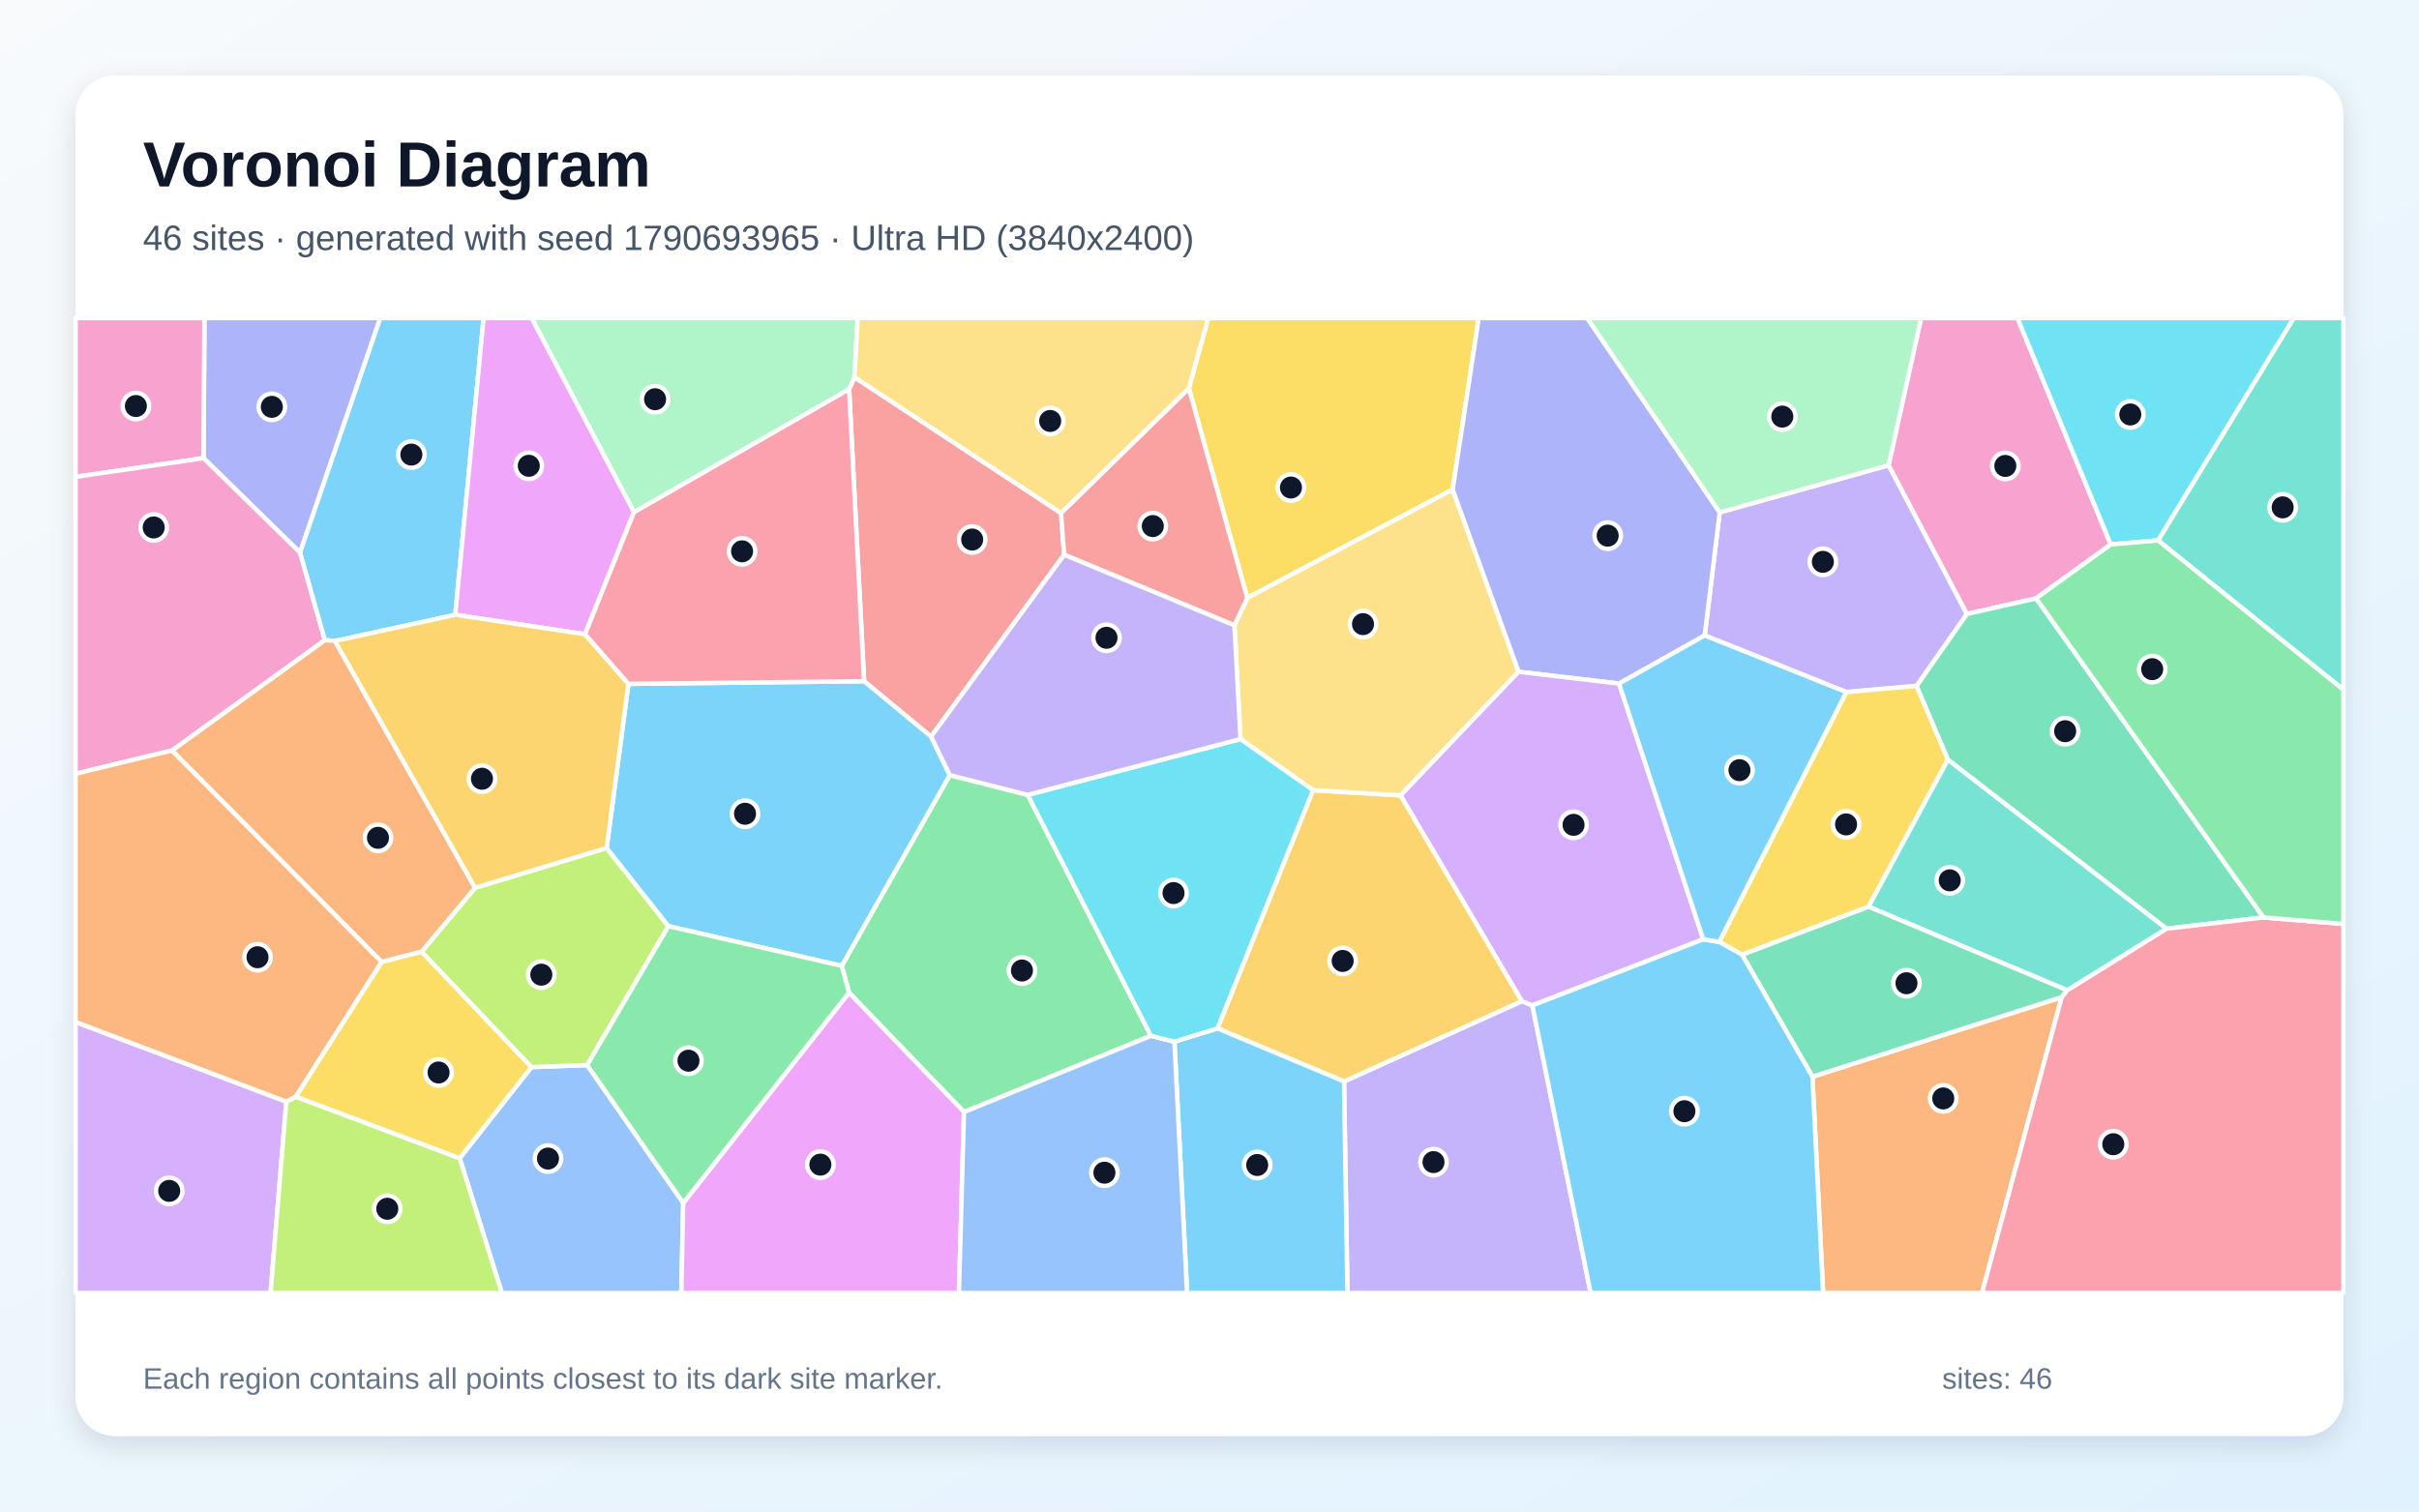
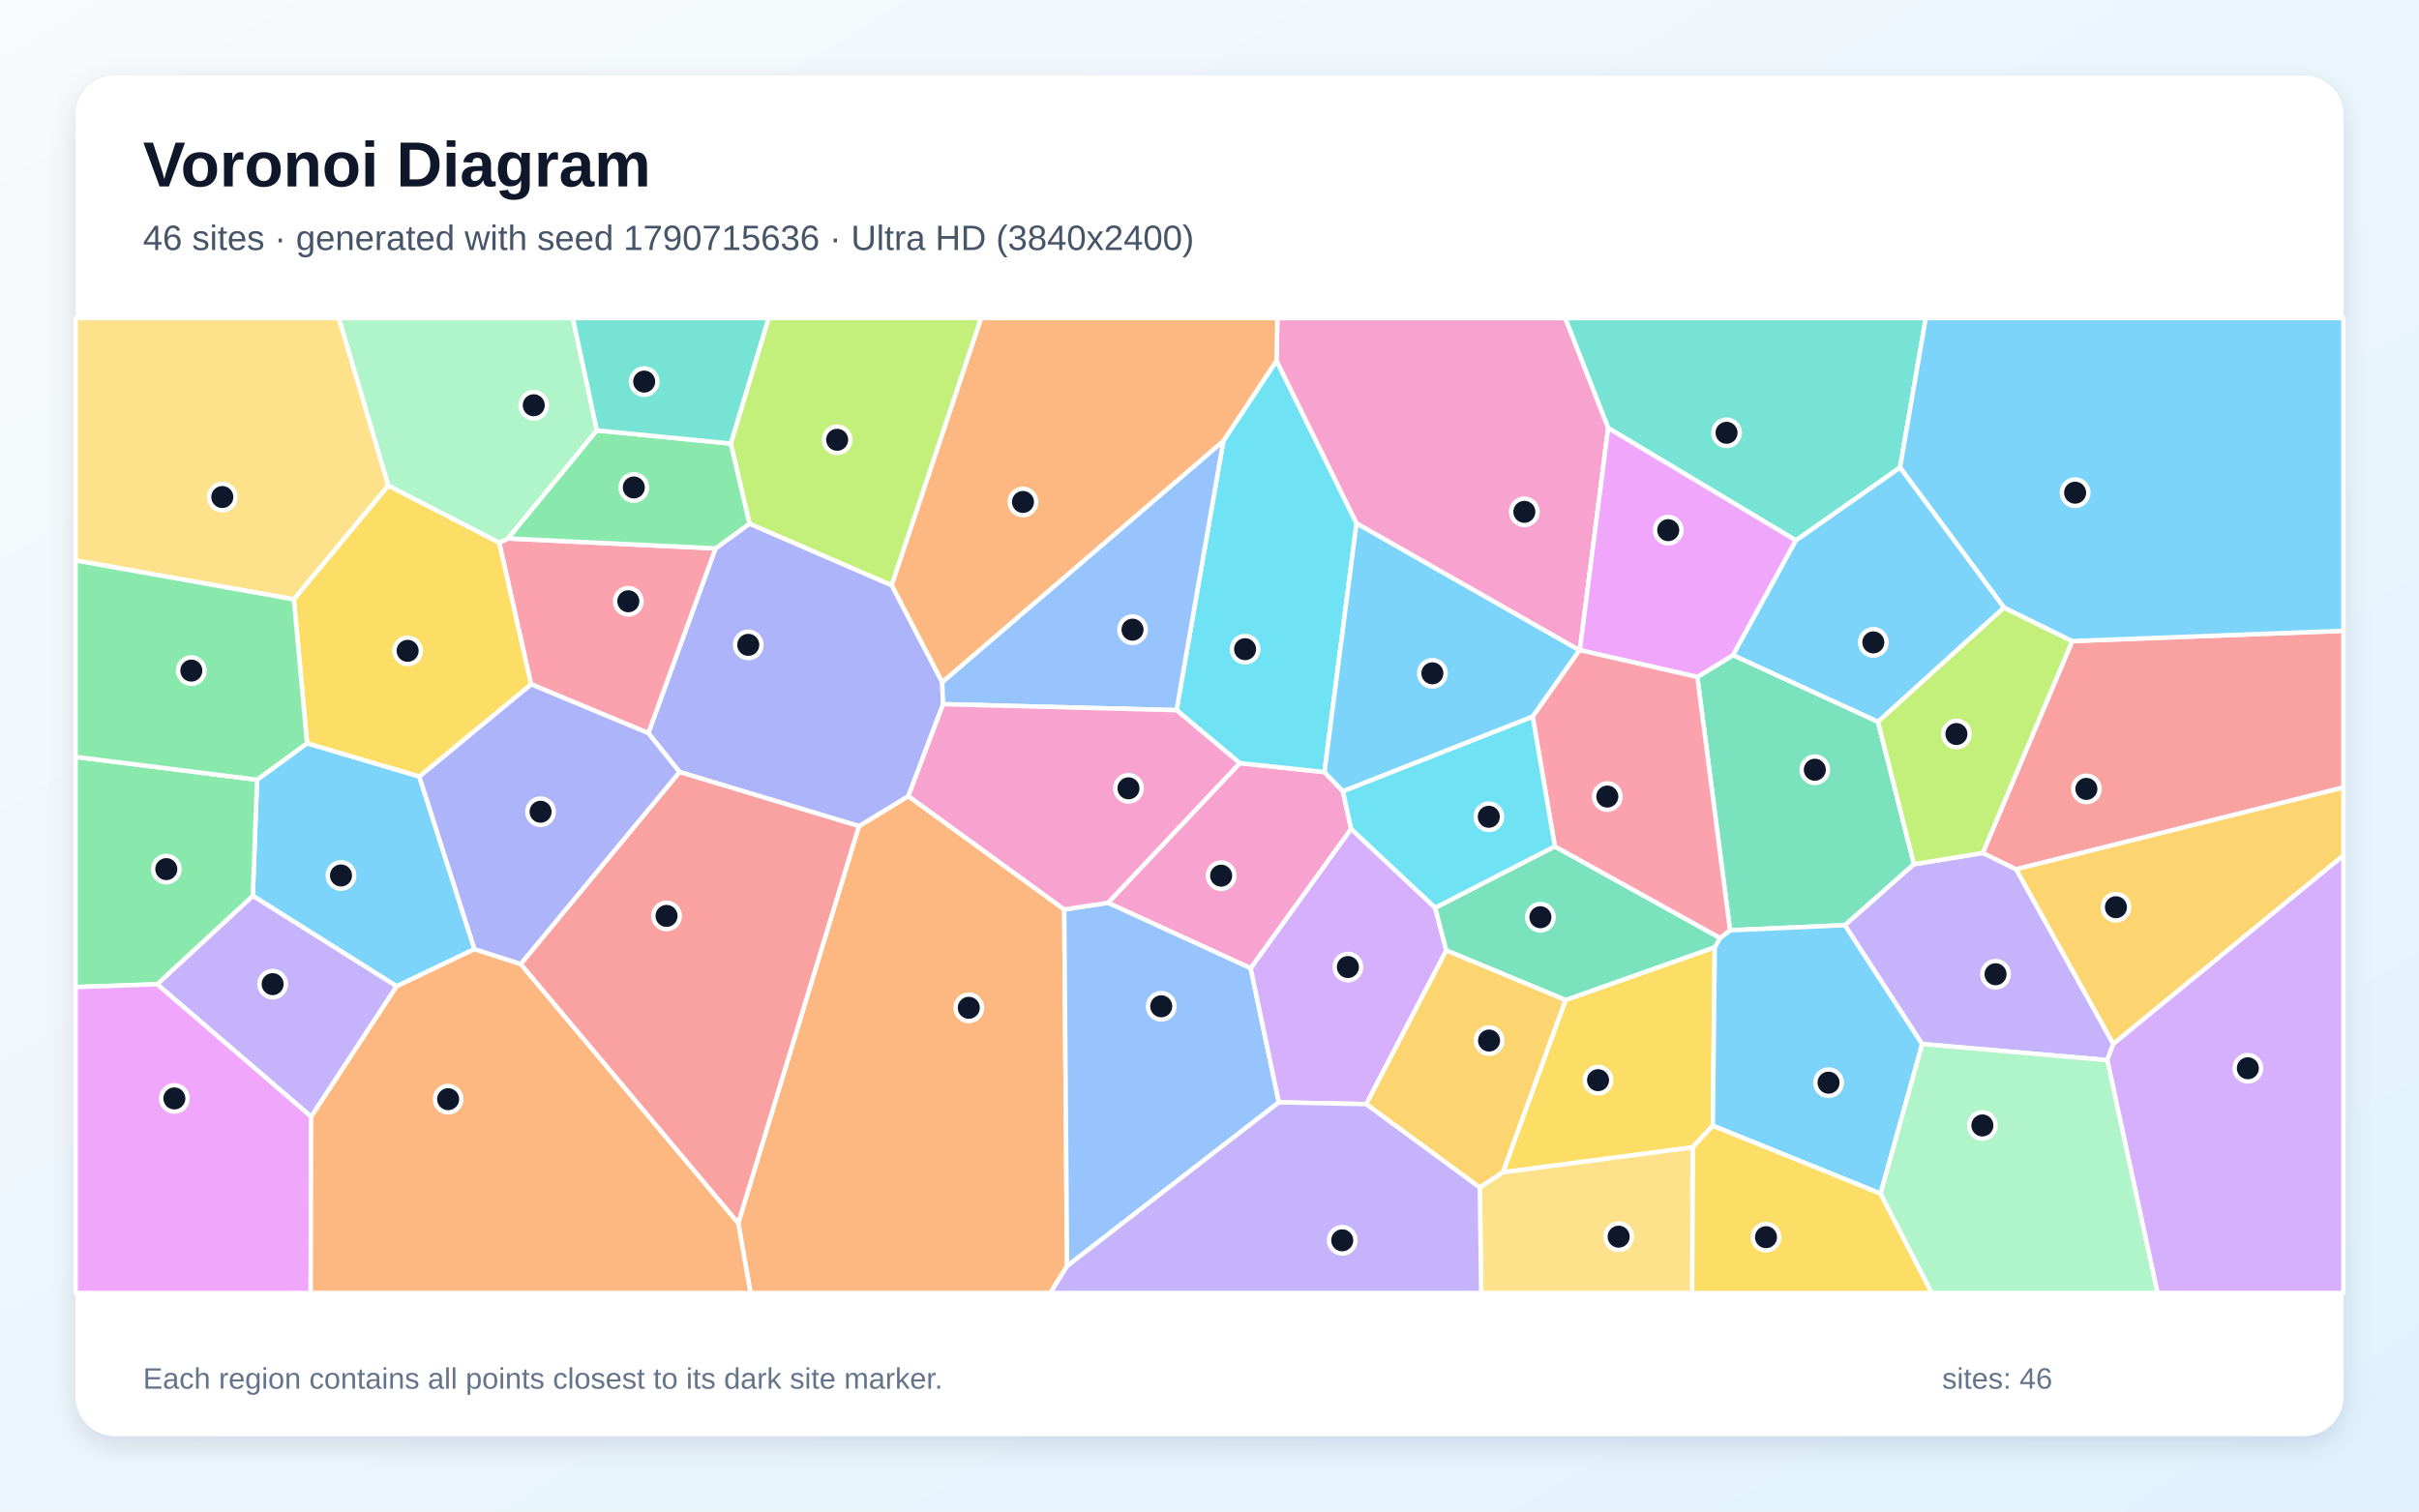
<svg xmlns="http://www.w3.org/2000/svg" width="3840" height="2400" viewBox="0 0 3840 2400" role="img" aria-labelledby="title description">
  <defs>
    <linearGradient id="background" x1="0" y1="0" x2="1" y2="1">
      <stop stop-color="#F8FAFC" />
      <stop offset="1" stop-color="#E0F2FE" />
    </linearGradient>
    <filter id="shadow" x="-5%" y="-5%" width="110%" height="110%">
      <feDropShadow dx="0" dy="15" stdDeviation="22" flood-color="#0F172A" flood-opacity=".12" />
    </filter>
  </defs>
  <rect width="3840" height="2400" fill="url(#background)" />
  <rect x="120" y="120" width="3600" height="2160" rx="63" fill="#FFFFFF" filter="url(#shadow)" />
  <g font-family="Arial, sans-serif">
    <text x="227" y="296" font-size="101" font-weight="700" fill="#0F172A">Voronoi Diagram</text>
-     <text x="227" y="397" font-size="56" fill="#475569">46 sites · generated with seed 1790693965 · Ultra HD (3840x2400)</text>
+     <text x="227" y="397" font-size="56" fill="#475569">46 sites · generated with seed 1790715636 · Ultra HD (3840x2400)</text>
  </g>
  <g stroke="#FFFFFF" stroke-width="7" stroke-linejoin="round">
-     <polygon points="722.7,976.2 531.7,1017.8 515.4,1016.4 476.1,877.3 603.4,505.0 767.7,505.0" fill="#38BDF8" fill-opacity="0.65" />
-     <polygon points="2133.5,1717.1 2416.0,1589.6 2432.5,1596.4 2525.1,2053.0 2139.0,2053.0" fill="#A78BFA" fill-opacity="0.65" />
-     <polygon points="3350.7,864.5 3232.2,950.1 3122.1,974.9 2997.9,738.8 3049.6,505.0 3202.6,505.0" fill="#F472B6" fill-opacity="0.65" />
-     <polygon points="2877.1,1709.6 3272.8,1583.3 3146.3,2053.0 2894.1,2053.0" fill="#FB923C" fill-opacity="0.65" />
-     <polygon points="2306.0,777.3 1980.0,949.3 1887.2,616.5 1918.0,505.0 2347.4,505.0" fill="#FACC15" fill-opacity="0.65" />
-     <polygon points="1631.4,1262.1 1827.0,1644.7 1530.3,1765.7 1347.8,1576.2 1336.2,1533.6 1507.7,1230.7" fill="#4ADE80" fill-opacity="0.65" />
-     <polygon points="3425.7,858.0 3641.0,505.0 3720.0,505.0 3720.0,1095.2" fill="#2DD4BF" fill-opacity="0.65" />
-     <polygon points="729.7,1839.0 843.5,1694.4 932.1,1691.1 1084.6,1910.1 1081.5,2053.0 796.6,2053.0" fill="#60A5FA" fill-opacity="0.65" />
-     <polygon points="1084.6,1910.1 1347.8,1576.2 1530.3,1765.7 1522.2,2053.0 1081.5,2053.0" fill="#E879F9" fill-opacity="0.65" />
-     <polygon points="3593.2,1456.7 3439.0,1474.6 3092.1,1206.3 3042.3,1089.1 3122.1,974.9 3232.2,950.1" fill="#34D399" fill-opacity="0.65" />
-     <polygon points="1684.3,814.6 1689.3,880.8 1478.0,1169.6 1371.7,1081.6 1347.9,618.0 1356.4,598.9" fill="#F87171" fill-opacity="0.65" />
-     <polygon points="476.1,877.3 323.1,727.4 324.5,505.0 603.4,505.0" fill="#818CF8" fill-opacity="0.65" />
-     <polygon points="1932.6,1632.9 2084.3,1254.6 2223.4,1262.9 2416.0,1589.6 2133.5,1717.1" fill="#FBBF24" fill-opacity="0.65" />
-     <polygon points="669.1,1511.2 754.2,1409.6 963.0,1346.4 1061.1,1470.6 932.1,1691.1 843.5,1694.4" fill="#A3E635" fill-opacity="0.65" />
-     <polygon points="120.0,1622.7 454.5,1749.2 429.5,2053.0 120.0,2053.0" fill="#C084FC" fill-opacity="0.65" />
-     <polygon points="3272.8,1583.3 3281.4,1572.3 3439.0,1474.6 3593.2,1456.7 3720.0,1467.1 3720.0,2053.0 3146.3,2053.0" fill="#FB7185" fill-opacity="0.65" />
-     <polygon points="3425.7,858.0 3350.7,864.5 3202.6,505.0 3641.0,505.0" fill="#22D3EE" fill-opacity="0.65" />
-     <polygon points="1356.4,598.9 1347.9,618.0 1006.4,813.3 843.8,505.0 1361.5,505.0" fill="#86EFAC" fill-opacity="0.65" />
-     <polygon points="2410.6,1066.6 2223.4,1262.9 2084.3,1254.6 1969.2,1173.5 1959.6,992.9 1980.0,949.3 2306.0,777.3" fill="#FCD34D" fill-opacity="0.65" />
-     <polygon points="1061.1,1470.6 963.0,1346.4 997.6,1085.8 1371.7,1081.6 1478.0,1169.6 1507.7,1230.7 1336.2,1533.6" fill="#38BDF8" fill-opacity="0.65" />
-     <polygon points="1864.3,1653.9 1932.6,1632.9 2133.5,1717.1 2139.0,2053.0 1884.4,2053.0" fill="#38BDF8" fill-opacity="0.65" />
-     <polygon points="3042.3,1089.1 2930.9,1098.9 2706.1,1009.0 2729.9,813.5 2997.9,738.8 3122.1,974.9" fill="#A78BFA" fill-opacity="0.65" />
-     <polygon points="120.0,757.2 120.0,505.0 324.5,505.0 323.1,727.4" fill="#F472B6" fill-opacity="0.65" />
-     <polygon points="754.2,1409.6 669.1,1511.2 605.9,1527.5 272.9,1191.6 515.4,1016.4 531.7,1017.8" fill="#FB923C" fill-opacity="0.65" />
-     <polygon points="2729.1,1495.5 2930.9,1098.9 3042.3,1089.1 3092.1,1206.3 2966.2,1439.7 2765.5,1516.0" fill="#FACC15" fill-opacity="0.65" />
-     <polygon points="3593.2,1456.7 3232.2,950.1 3350.7,864.5 3425.7,858.0 3720.0,1095.2 3720.0,1467.1" fill="#4ADE80" fill-opacity="0.65" />
-     <polygon points="2966.2,1439.7 3092.1,1206.3 3439.0,1474.6 3281.4,1572.3" fill="#2DD4BF" fill-opacity="0.65" />
-     <polygon points="1530.3,1765.7 1827.0,1644.7 1864.3,1653.9 1884.4,2053.0 1522.2,2053.0" fill="#60A5FA" fill-opacity="0.65" />
-     <polygon points="1006.4,813.3 928.7,1007.0 722.7,976.2 767.7,505.0 843.8,505.0" fill="#E879F9" fill-opacity="0.65" />
-     <polygon points="2765.5,1516.0 2966.2,1439.7 3281.4,1572.3 3272.8,1583.3 2877.1,1709.6" fill="#34D399" fill-opacity="0.65" />
-     <polygon points="1887.2,616.5 1980.0,949.3 1959.6,992.9 1689.3,880.8 1684.3,814.6" fill="#F87171" fill-opacity="0.65" />
-     <polygon points="2729.9,813.5 2706.1,1009.0 2570.1,1085.4 2410.6,1066.6 2306.0,777.3 2347.4,505.0 2519.6,505.0" fill="#818CF8" fill-opacity="0.65" />
-     <polygon points="928.7,1007.0 997.6,1085.8 963.0,1346.4 754.2,1409.6 531.7,1017.8 722.7,976.2" fill="#FBBF24" fill-opacity="0.65" />
-     <polygon points="454.5,1749.2 469.7,1741.3 729.7,1839.0 796.6,2053.0 429.5,2053.0" fill="#A3E635" fill-opacity="0.65" />
-     <polygon points="2570.1,1085.4 2703.8,1491.4 2432.5,1596.4 2416.0,1589.6 2223.4,1262.9 2410.6,1066.6" fill="#C084FC" fill-opacity="0.65" />
-     <polygon points="928.7,1007.0 1006.4,813.3 1347.9,618.0 1371.7,1081.6 997.6,1085.8" fill="#FB7185" fill-opacity="0.65" />
-     <polygon points="1969.2,1173.5 2084.3,1254.6 1932.6,1632.9 1864.3,1653.9 1827.0,1644.7 1631.4,1262.1" fill="#22D3EE" fill-opacity="0.65" />
-     <polygon points="2997.9,738.8 2729.9,813.5 2519.6,505.0 3049.6,505.0" fill="#86EFAC" fill-opacity="0.65" />
-     <polygon points="1887.2,616.5 1684.3,814.6 1356.4,598.9 1361.5,505.0 1918.0,505.0" fill="#FCD34D" fill-opacity="0.65" />
-     <polygon points="2432.5,1596.4 2703.8,1491.4 2729.1,1495.5 2765.5,1516.0 2877.1,1709.6 2894.1,2053.0 2525.1,2053.0" fill="#38BDF8" fill-opacity="0.65" />
-     <polygon points="2703.8,1491.4 2570.1,1085.4 2706.1,1009.0 2930.9,1098.9 2729.1,1495.5" fill="#38BDF8" fill-opacity="0.65" />
-     <polygon points="1959.6,992.9 1969.2,1173.5 1631.4,1262.1 1507.7,1230.7 1478.0,1169.6 1689.3,880.8" fill="#A78BFA" fill-opacity="0.65" />
-     <polygon points="272.9,1191.6 120.0,1228.5 120.0,757.2 323.1,727.4 476.1,877.3 515.4,1016.4" fill="#F472B6" fill-opacity="0.65" />
-     <polygon points="469.7,1741.3 454.5,1749.2 120.0,1622.7 120.0,1228.5 272.9,1191.6 605.9,1527.5" fill="#FB923C" fill-opacity="0.65" />
-     <polygon points="469.7,1741.3 605.9,1527.5 669.1,1511.2 843.5,1694.4 729.7,1839.0" fill="#FACC15" fill-opacity="0.65" />
-     <polygon points="1084.6,1910.1 932.1,1691.1 1061.1,1470.6 1336.2,1533.6 1347.8,1576.2" fill="#4ADE80" fill-opacity="0.65" />
+     <polygon points="487.4,1180.1 665.6,1232.9 753.2,1507.0 629.7,1566.1 401.3,1422.4 408.0,1238.1" fill="#38BDF8" fill-opacity="0.65" />
+     <polygon points="494.0,1773.1 249.4,1562.8 401.3,1422.4 629.7,1566.1" fill="#A78BFA" fill-opacity="0.65" />
+     <polygon points="1968.0,1211.7 2102.5,1225.9 2131.8,1256.5 2144.9,1316.2 1985.4,1537.4 1758.8,1433.5" fill="#F472B6" fill-opacity="0.65" />
+     <polygon points="1171.9,1942.0 1363.5,1311.7 1442.0,1264.0 1689.4,1444.0 1693.9,2010.3 1667.3,2053.0 1191.4,2053.0" fill="#FB923C" fill-opacity="0.65" />
+     <polygon points="2385.7,1861.4 2485.1,1587.8 2722.1,1504.0 2719.0,1787.4 2686.9,1821.8" fill="#FACC15" fill-opacity="0.65" />
+     <polygon points="249.4,1562.8 120.0,1567.3 120.0,1201.8 408.0,1238.1 401.3,1422.4" fill="#4ADE80" fill-opacity="0.65" />
+     <polygon points="3016.2,742.4 2850.9,858.1 2552.8,679.6 2484.5,505.0 3057.0,505.0" fill="#2DD4BF" fill-opacity="0.65" />
+     <polygon points="1693.9,2010.3 1689.4,1444.0 1758.8,1433.5 1985.4,1537.4 2030.1,1750.3" fill="#60A5FA" fill-opacity="0.65" />
+     <polygon points="120.0,1567.3 249.4,1562.8 494.0,1773.1 493.2,2053.0 120.0,2053.0" fill="#E879F9" fill-opacity="0.65" />
+     <polygon points="2981.1,1145.9 3038.3,1372.2 2928.8,1469.0 2746.3,1477.1 2694.4,1074.9 2751.2,1040.2" fill="#34D399" fill-opacity="0.65" />
+     <polygon points="3200.3,1380.3 3147.4,1354.4 3289.5,1017.9 3720.0,1001.6 3720.0,1250.4" fill="#F87171" fill-opacity="0.65" />
+     <polygon points="1078.7,1225.8 1029.1,1164.0 1135.8,870.8 1189.8,831.4 1415.6,929.2 1495.7,1083.1 1497.1,1118.1 1442.0,1264.0 1363.5,1311.7" fill="#818CF8" fill-opacity="0.65" />
+     <polygon points="3354.6,1657.6 3200.3,1380.3 3720.0,1250.4 3720.0,1358.4" fill="#FBBF24" fill-opacity="0.65" />
+     <polygon points="1415.6,929.2 1189.8,831.4 1160.0,704.3 1220.1,505.0 1557.6,505.0" fill="#A3E635" fill-opacity="0.65" />
+     <polygon points="2168.8,1753.2 2030.1,1750.3 1985.4,1537.4 2144.9,1316.2 2278.3,1441.3 2295.9,1509.1" fill="#C084FC" fill-opacity="0.65" />
+     <polygon points="843.0,1086.5 792.5,861.7 806.5,855.0 1135.8,870.8 1029.1,1164.0" fill="#FB7185" fill-opacity="0.65" />
+     <polygon points="2026.4,572.7 2153.4,830.8 2102.5,1225.9 1968.0,1211.7 1867.7,1127.6 1942.0,700.1" fill="#22D3EE" fill-opacity="0.65" />
+     <polygon points="947.5,683.4 806.5,855.0 792.5,861.7 616.3,771.2 537.8,505.0 909.3,505.0" fill="#86EFAC" fill-opacity="0.65" />
+     <polygon points="616.3,771.2 466.5,951.7 120.0,889.9 120.0,505.0 537.8,505.0" fill="#FCD34D" fill-opacity="0.65" />
+     <polygon points="2985.3,1895.3 2719.0,1787.4 2722.1,1504.0 2730.5,1489.3 2746.3,1477.1 2928.8,1469.0 3051.4,1657.7" fill="#38BDF8" fill-opacity="0.65" />
+     <polygon points="2507.4,1032.4 2433.0,1138.0 2131.8,1256.5 2102.5,1225.9 2153.4,830.8" fill="#38BDF8" fill-opacity="0.65" />
+     <polygon points="3345.1,1683.3 3051.4,1657.7 2928.8,1469.0 3038.3,1372.2 3147.4,1354.4 3200.3,1380.3 3354.6,1657.6" fill="#A78BFA" fill-opacity="0.65" />
+     <polygon points="2552.8,679.6 2507.9,1032.3 2507.4,1032.4 2153.4,830.8 2026.4,572.7 2027.7,505.0 2484.5,505.0" fill="#F472B6" fill-opacity="0.65" />
+     <polygon points="494.0,1773.1 629.7,1566.1 753.2,1507.0 826.6,1530.6 1171.9,1942.0 1191.4,2053.0 493.2,2053.0" fill="#FB923C" fill-opacity="0.65" />
+     <polygon points="2686.9,1821.8 2719.0,1787.4 2985.3,1895.3 3066.7,2053.0 2686.1,2053.0" fill="#FACC15" fill-opacity="0.65" />
+     <polygon points="1160.0,704.3 1189.8,831.4 1135.8,870.8 806.5,855.0 947.5,683.4" fill="#4ADE80" fill-opacity="0.65" />
+     <polygon points="1160.0,704.3 947.5,683.4 909.3,505.0 1220.1,505.0" fill="#2DD4BF" fill-opacity="0.65" />
+     <polygon points="1942.0,700.1 1867.7,1127.6 1497.1,1118.1 1495.7,1083.1" fill="#60A5FA" fill-opacity="0.65" />
+     <polygon points="2751.2,1040.2 2694.4,1074.9 2507.9,1032.3 2552.8,679.6 2850.9,858.1" fill="#E879F9" fill-opacity="0.65" />
+     <polygon points="2468.2,1343.9 2730.5,1489.3 2722.1,1504.0 2485.1,1587.8 2295.9,1509.1 2278.3,1441.3" fill="#34D399" fill-opacity="0.65" />
+     <polygon points="826.6,1530.6 1078.7,1225.8 1363.5,1311.7 1171.9,1942.0" fill="#F87171" fill-opacity="0.65" />
+     <polygon points="843.0,1086.5 1029.1,1164.0 1078.7,1225.8 826.6,1530.6 753.2,1507.0 665.6,1232.9" fill="#818CF8" fill-opacity="0.65" />
+     <polygon points="2168.8,1753.2 2295.9,1509.1 2485.1,1587.8 2385.7,1861.4 2349.1,1885.6" fill="#FBBF24" fill-opacity="0.65" />
+     <polygon points="3181.1,964.6 3289.5,1017.9 3147.4,1354.4 3038.3,1372.2 2981.1,1145.9" fill="#A3E635" fill-opacity="0.65" />
+     <polygon points="3345.1,1683.3 3354.6,1657.6 3720.0,1358.4 3720.0,2053.0 3424.8,2053.0" fill="#C084FC" fill-opacity="0.65" />
+     <polygon points="2694.4,1074.9 2746.3,1477.1 2730.5,1489.3 2468.2,1343.9 2433.0,1138.0 2507.4,1032.4 2507.9,1032.3" fill="#FB7185" fill-opacity="0.65" />
+     <polygon points="2433.0,1138.0 2468.2,1343.9 2278.3,1441.3 2144.9,1316.2 2131.8,1256.5" fill="#22D3EE" fill-opacity="0.65" />
+     <polygon points="2985.3,1895.3 3051.4,1657.7 3345.1,1683.3 3424.8,2053.0 3066.7,2053.0" fill="#86EFAC" fill-opacity="0.65" />
+     <polygon points="2349.1,1885.6 2385.7,1861.4 2686.9,1821.8 2686.1,2053.0 2351.3,2053.0" fill="#FCD34D" fill-opacity="0.65" />
+     <polygon points="3289.5,1017.9 3181.1,964.6 3016.2,742.4 3057.0,505.0 3720.0,505.0 3720.0,1001.6" fill="#38BDF8" fill-opacity="0.65" />
+     <polygon points="3181.1,964.6 2981.1,1145.9 2751.2,1040.2 2850.9,858.1 3016.2,742.4" fill="#38BDF8" fill-opacity="0.65" />
+     <polygon points="1693.9,2010.3 2030.1,1750.3 2168.8,1753.2 2349.1,1885.6 2351.3,2053.0 1667.3,2053.0" fill="#A78BFA" fill-opacity="0.65" />
+     <polygon points="1867.7,1127.6 1968.0,1211.7 1758.8,1433.5 1689.4,1444.0 1442.0,1264.0 1497.1,1118.1" fill="#F472B6" fill-opacity="0.65" />
+     <polygon points="2026.4,572.7 1942.0,700.1 1495.7,1083.1 1415.6,929.2 1557.6,505.0 2027.7,505.0" fill="#FB923C" fill-opacity="0.65" />
+     <polygon points="466.5,951.7 616.3,771.2 792.5,861.7 843.0,1086.5 665.6,1232.9 487.4,1180.1" fill="#FACC15" fill-opacity="0.65" />
+     <polygon points="466.5,951.7 487.4,1180.1 408.0,1238.1 120.0,1201.8 120.0,889.9" fill="#4ADE80" fill-opacity="0.65" />
  </g>
  <g>
-     <circle cx="653.0" cy="721.8" r="21" fill="#0F172A" stroke="#FFFFFF" stroke-width="7" />
-     <circle cx="2275.6" cy="1845.2" r="21" fill="#0F172A" stroke="#FFFFFF" stroke-width="7" />
-     <circle cx="3183.3" cy="739.8" r="21" fill="#0F172A" stroke="#FFFFFF" stroke-width="7" />
-     <circle cx="3084.8" cy="1744.1" r="21" fill="#0F172A" stroke="#FFFFFF" stroke-width="7" />
-     <circle cx="2049.3" cy="774.1" r="21" fill="#0F172A" stroke="#FFFFFF" stroke-width="7" />
-     <circle cx="1622.3" cy="1541.0" r="21" fill="#0F172A" stroke="#FFFFFF" stroke-width="7" />
-     <circle cx="3623.6" cy="805.6" r="21" fill="#0F172A" stroke="#FFFFFF" stroke-width="7" />
-     <circle cx="869.9" cy="1839.6" r="21" fill="#0F172A" stroke="#FFFFFF" stroke-width="7" />
-     <circle cx="1302.3" cy="1849.2" r="21" fill="#0F172A" stroke="#FFFFFF" stroke-width="7" />
-     <circle cx="3278.3" cy="1161.0" r="21" fill="#0F172A" stroke="#FFFFFF" stroke-width="7" />
-     <circle cx="1543.3" cy="856.7" r="21" fill="#0F172A" stroke="#FFFFFF" stroke-width="7" />
-     <circle cx="431.5" cy="646.0" r="21" fill="#0F172A" stroke="#FFFFFF" stroke-width="7" />
-     <circle cx="2131.4" cy="1525.8" r="21" fill="#0F172A" stroke="#FFFFFF" stroke-width="7" />
-     <circle cx="859.3" cy="1547.6" r="21" fill="#0F172A" stroke="#FFFFFF" stroke-width="7" />
-     <circle cx="268.6" cy="1890.9" r="21" fill="#0F172A" stroke="#FFFFFF" stroke-width="7" />
-     <circle cx="3354.7" cy="1816.8" r="21" fill="#0F172A" stroke="#FFFFFF" stroke-width="7" />
-     <circle cx="3381.7" cy="658.1" r="21" fill="#0F172A" stroke="#FFFFFF" stroke-width="7" />
-     <circle cx="1039.9" cy="633.9" r="21" fill="#0F172A" stroke="#FFFFFF" stroke-width="7" />
-     <circle cx="2163.7" cy="991.0" r="21" fill="#0F172A" stroke="#FFFFFF" stroke-width="7" />
-     <circle cx="1182.7" cy="1292.1" r="21" fill="#0F172A" stroke="#FFFFFF" stroke-width="7" />
-     <circle cx="1995.7" cy="1849.8" r="21" fill="#0F172A" stroke="#FFFFFF" stroke-width="7" />
-     <circle cx="2893.7" cy="892.1" r="21" fill="#0F172A" stroke="#FFFFFF" stroke-width="7" />
-     <circle cx="215.7" cy="644.7" r="21" fill="#0F172A" stroke="#FFFFFF" stroke-width="7" />
-     <circle cx="600.0" cy="1330.3" r="21" fill="#0F172A" stroke="#FFFFFF" stroke-width="7" />
-     <circle cx="2930.5" cy="1309.0" r="21" fill="#0F172A" stroke="#FFFFFF" stroke-width="7" />
-     <circle cx="3416.5" cy="1062.5" r="21" fill="#0F172A" stroke="#FFFFFF" stroke-width="7" />
-     <circle cx="3095.1" cy="1397.8" r="21" fill="#0F172A" stroke="#FFFFFF" stroke-width="7" />
-     <circle cx="1753.2" cy="1862.0" r="21" fill="#0F172A" stroke="#FFFFFF" stroke-width="7" />
-     <circle cx="839.4" cy="739.6" r="21" fill="#0F172A" stroke="#FFFFFF" stroke-width="7" />
-     <circle cx="3026.4" cy="1561.2" r="21" fill="#0F172A" stroke="#FFFFFF" stroke-width="7" />
-     <circle cx="1830.0" cy="835.3" r="21" fill="#0F172A" stroke="#FFFFFF" stroke-width="7" />
-     <circle cx="2552.1" cy="850.5" r="21" fill="#0F172A" stroke="#FFFFFF" stroke-width="7" />
-     <circle cx="765.1" cy="1236.5" r="21" fill="#0F172A" stroke="#FFFFFF" stroke-width="7" />
-     <circle cx="614.8" cy="1919.3" r="21" fill="#0F172A" stroke="#FFFFFF" stroke-width="7" />
-     <circle cx="2497.9" cy="1309.7" r="21" fill="#0F172A" stroke="#FFFFFF" stroke-width="7" />
-     <circle cx="1178.0" cy="875.4" r="21" fill="#0F172A" stroke="#FFFFFF" stroke-width="7" />
-     <circle cx="1862.9" cy="1418.0" r="21" fill="#0F172A" stroke="#FFFFFF" stroke-width="7" />
-     <circle cx="2829.3" cy="661.5" r="21" fill="#0F172A" stroke="#FFFFFF" stroke-width="7" />
-     <circle cx="1667.1" cy="668.4" r="21" fill="#0F172A" stroke="#FFFFFF" stroke-width="7" />
-     <circle cx="2673.9" cy="1764.4" r="21" fill="#0F172A" stroke="#FFFFFF" stroke-width="7" />
-     <circle cx="2761.3" cy="1222.9" r="21" fill="#0F172A" stroke="#FFFFFF" stroke-width="7" />
-     <circle cx="1756.5" cy="1012.7" r="21" fill="#0F172A" stroke="#FFFFFF" stroke-width="7" />
-     <circle cx="244.0" cy="837.5" r="21" fill="#0F172A" stroke="#FFFFFF" stroke-width="7" />
-     <circle cx="408.8" cy="1519.9" r="21" fill="#0F172A" stroke="#FFFFFF" stroke-width="7" />
-     <circle cx="696.2" cy="1702.9" r="21" fill="#0F172A" stroke="#FFFFFF" stroke-width="7" />
-     <circle cx="1092.9" cy="1684.2" r="21" fill="#0F172A" stroke="#FFFFFF" stroke-width="7" />
+     <circle cx="541.3" cy="1390.1" r="21" fill="#0F172A" stroke="#FFFFFF" stroke-width="7" />
+     <circle cx="432.8" cy="1562.6" r="21" fill="#0F172A" stroke="#FFFFFF" stroke-width="7" />
+     <circle cx="1938.5" cy="1390.4" r="21" fill="#0F172A" stroke="#FFFFFF" stroke-width="7" />
+     <circle cx="1537.9" cy="1600.2" r="21" fill="#0F172A" stroke="#FFFFFF" stroke-width="7" />
+     <circle cx="2536.8" cy="1715.1" r="21" fill="#0F172A" stroke="#FFFFFF" stroke-width="7" />
+     <circle cx="264.0" cy="1380.0" r="21" fill="#0F172A" stroke="#FFFFFF" stroke-width="7" />
+     <circle cx="2740.8" cy="687.2" r="21" fill="#0F172A" stroke="#FFFFFF" stroke-width="7" />
+     <circle cx="1843.4" cy="1597.8" r="21" fill="#0F172A" stroke="#FFFFFF" stroke-width="7" />
+     <circle cx="276.8" cy="1744.1" r="21" fill="#0F172A" stroke="#FFFFFF" stroke-width="7" />
+     <circle cx="2880.9" cy="1222.2" r="21" fill="#0F172A" stroke="#FFFFFF" stroke-width="7" />
+     <circle cx="3312.0" cy="1252.6" r="21" fill="#0F172A" stroke="#FFFFFF" stroke-width="7" />
+     <circle cx="1187.8" cy="1023.9" r="21" fill="#0F172A" stroke="#FFFFFF" stroke-width="7" />
+     <circle cx="3358.9" cy="1440.5" r="21" fill="#0F172A" stroke="#FFFFFF" stroke-width="7" />
+     <circle cx="1328.9" cy="698.3" r="21" fill="#0F172A" stroke="#FFFFFF" stroke-width="7" />
+     <circle cx="2139.7" cy="1535.5" r="21" fill="#0F172A" stroke="#FFFFFF" stroke-width="7" />
+     <circle cx="997.4" cy="954.7" r="21" fill="#0F172A" stroke="#FFFFFF" stroke-width="7" />
+     <circle cx="1976.5" cy="1030.8" r="21" fill="#0F172A" stroke="#FFFFFF" stroke-width="7" />
+     <circle cx="847.3" cy="643.5" r="21" fill="#0F172A" stroke="#FFFFFF" stroke-width="7" />
+     <circle cx="352.9" cy="789.2" r="21" fill="#0F172A" stroke="#FFFFFF" stroke-width="7" />
+     <circle cx="2902.7" cy="1719.1" r="21" fill="#0F172A" stroke="#FFFFFF" stroke-width="7" />
+     <circle cx="2273.8" cy="1069.1" r="21" fill="#0F172A" stroke="#FFFFFF" stroke-width="7" />
+     <circle cx="3167.8" cy="1546.9" r="21" fill="#0F172A" stroke="#FFFFFF" stroke-width="7" />
+     <circle cx="2419.8" cy="812.7" r="21" fill="#0F172A" stroke="#FFFFFF" stroke-width="7" />
+     <circle cx="711.4" cy="1745.3" r="21" fill="#0F172A" stroke="#FFFFFF" stroke-width="7" />
+     <circle cx="2803.4" cy="1964.4" r="21" fill="#0F172A" stroke="#FFFFFF" stroke-width="7" />
+     <circle cx="1006.1" cy="774.0" r="21" fill="#0F172A" stroke="#FFFFFF" stroke-width="7" />
+     <circle cx="1022.6" cy="605.9" r="21" fill="#0F172A" stroke="#FFFFFF" stroke-width="7" />
+     <circle cx="1797.8" cy="999.8" r="21" fill="#0F172A" stroke="#FFFFFF" stroke-width="7" />
+     <circle cx="2648.2" cy="841.8" r="21" fill="#0F172A" stroke="#FFFFFF" stroke-width="7" />
+     <circle cx="2445.3" cy="1456.4" r="21" fill="#0F172A" stroke="#FFFFFF" stroke-width="7" />
+     <circle cx="1058.1" cy="1454.3" r="21" fill="#0F172A" stroke="#FFFFFF" stroke-width="7" />
+     <circle cx="858.1" cy="1288.9" r="21" fill="#0F172A" stroke="#FFFFFF" stroke-width="7" />
+     <circle cx="2363.8" cy="1652.2" r="21" fill="#0F172A" stroke="#FFFFFF" stroke-width="7" />
+     <circle cx="3105.7" cy="1165.5" r="21" fill="#0F172A" stroke="#FFFFFF" stroke-width="7" />
+     <circle cx="3568.3" cy="1696.2" r="21" fill="#0F172A" stroke="#FFFFFF" stroke-width="7" />
+     <circle cx="2551.5" cy="1264.8" r="21" fill="#0F172A" stroke="#FFFFFF" stroke-width="7" />
+     <circle cx="2363.4" cy="1296.9" r="21" fill="#0F172A" stroke="#FFFFFF" stroke-width="7" />
+     <circle cx="3146.9" cy="1787.0" r="21" fill="#0F172A" stroke="#FFFFFF" stroke-width="7" />
+     <circle cx="2569.5" cy="1963.6" r="21" fill="#0F172A" stroke="#FFFFFF" stroke-width="7" />
+     <circle cx="3294.1" cy="782.3" r="21" fill="#0F172A" stroke="#FFFFFF" stroke-width="7" />
+     <circle cx="2973.8" cy="1020.0" r="21" fill="#0F172A" stroke="#FFFFFF" stroke-width="7" />
+     <circle cx="2130.7" cy="1969.4" r="21" fill="#0F172A" stroke="#FFFFFF" stroke-width="7" />
+     <circle cx="1791.4" cy="1251.7" r="21" fill="#0F172A" stroke="#FFFFFF" stroke-width="7" />
+     <circle cx="1623.9" cy="797.0" r="21" fill="#0F172A" stroke="#FFFFFF" stroke-width="7" />
+     <circle cx="647.1" cy="1033.4" r="21" fill="#0F172A" stroke="#FFFFFF" stroke-width="7" />
+     <circle cx="303.7" cy="1064.8" r="21" fill="#0F172A" stroke="#FFFFFF" stroke-width="7" />
  </g>
  <g font-family="Arial, sans-serif" font-size="47" fill="#64748B">
    <text x="227" y="2205">Each region contains all points closest to its dark site marker.</text>
    <text x="3083" y="2205">sites: 46</text>
  </g>
</svg>
